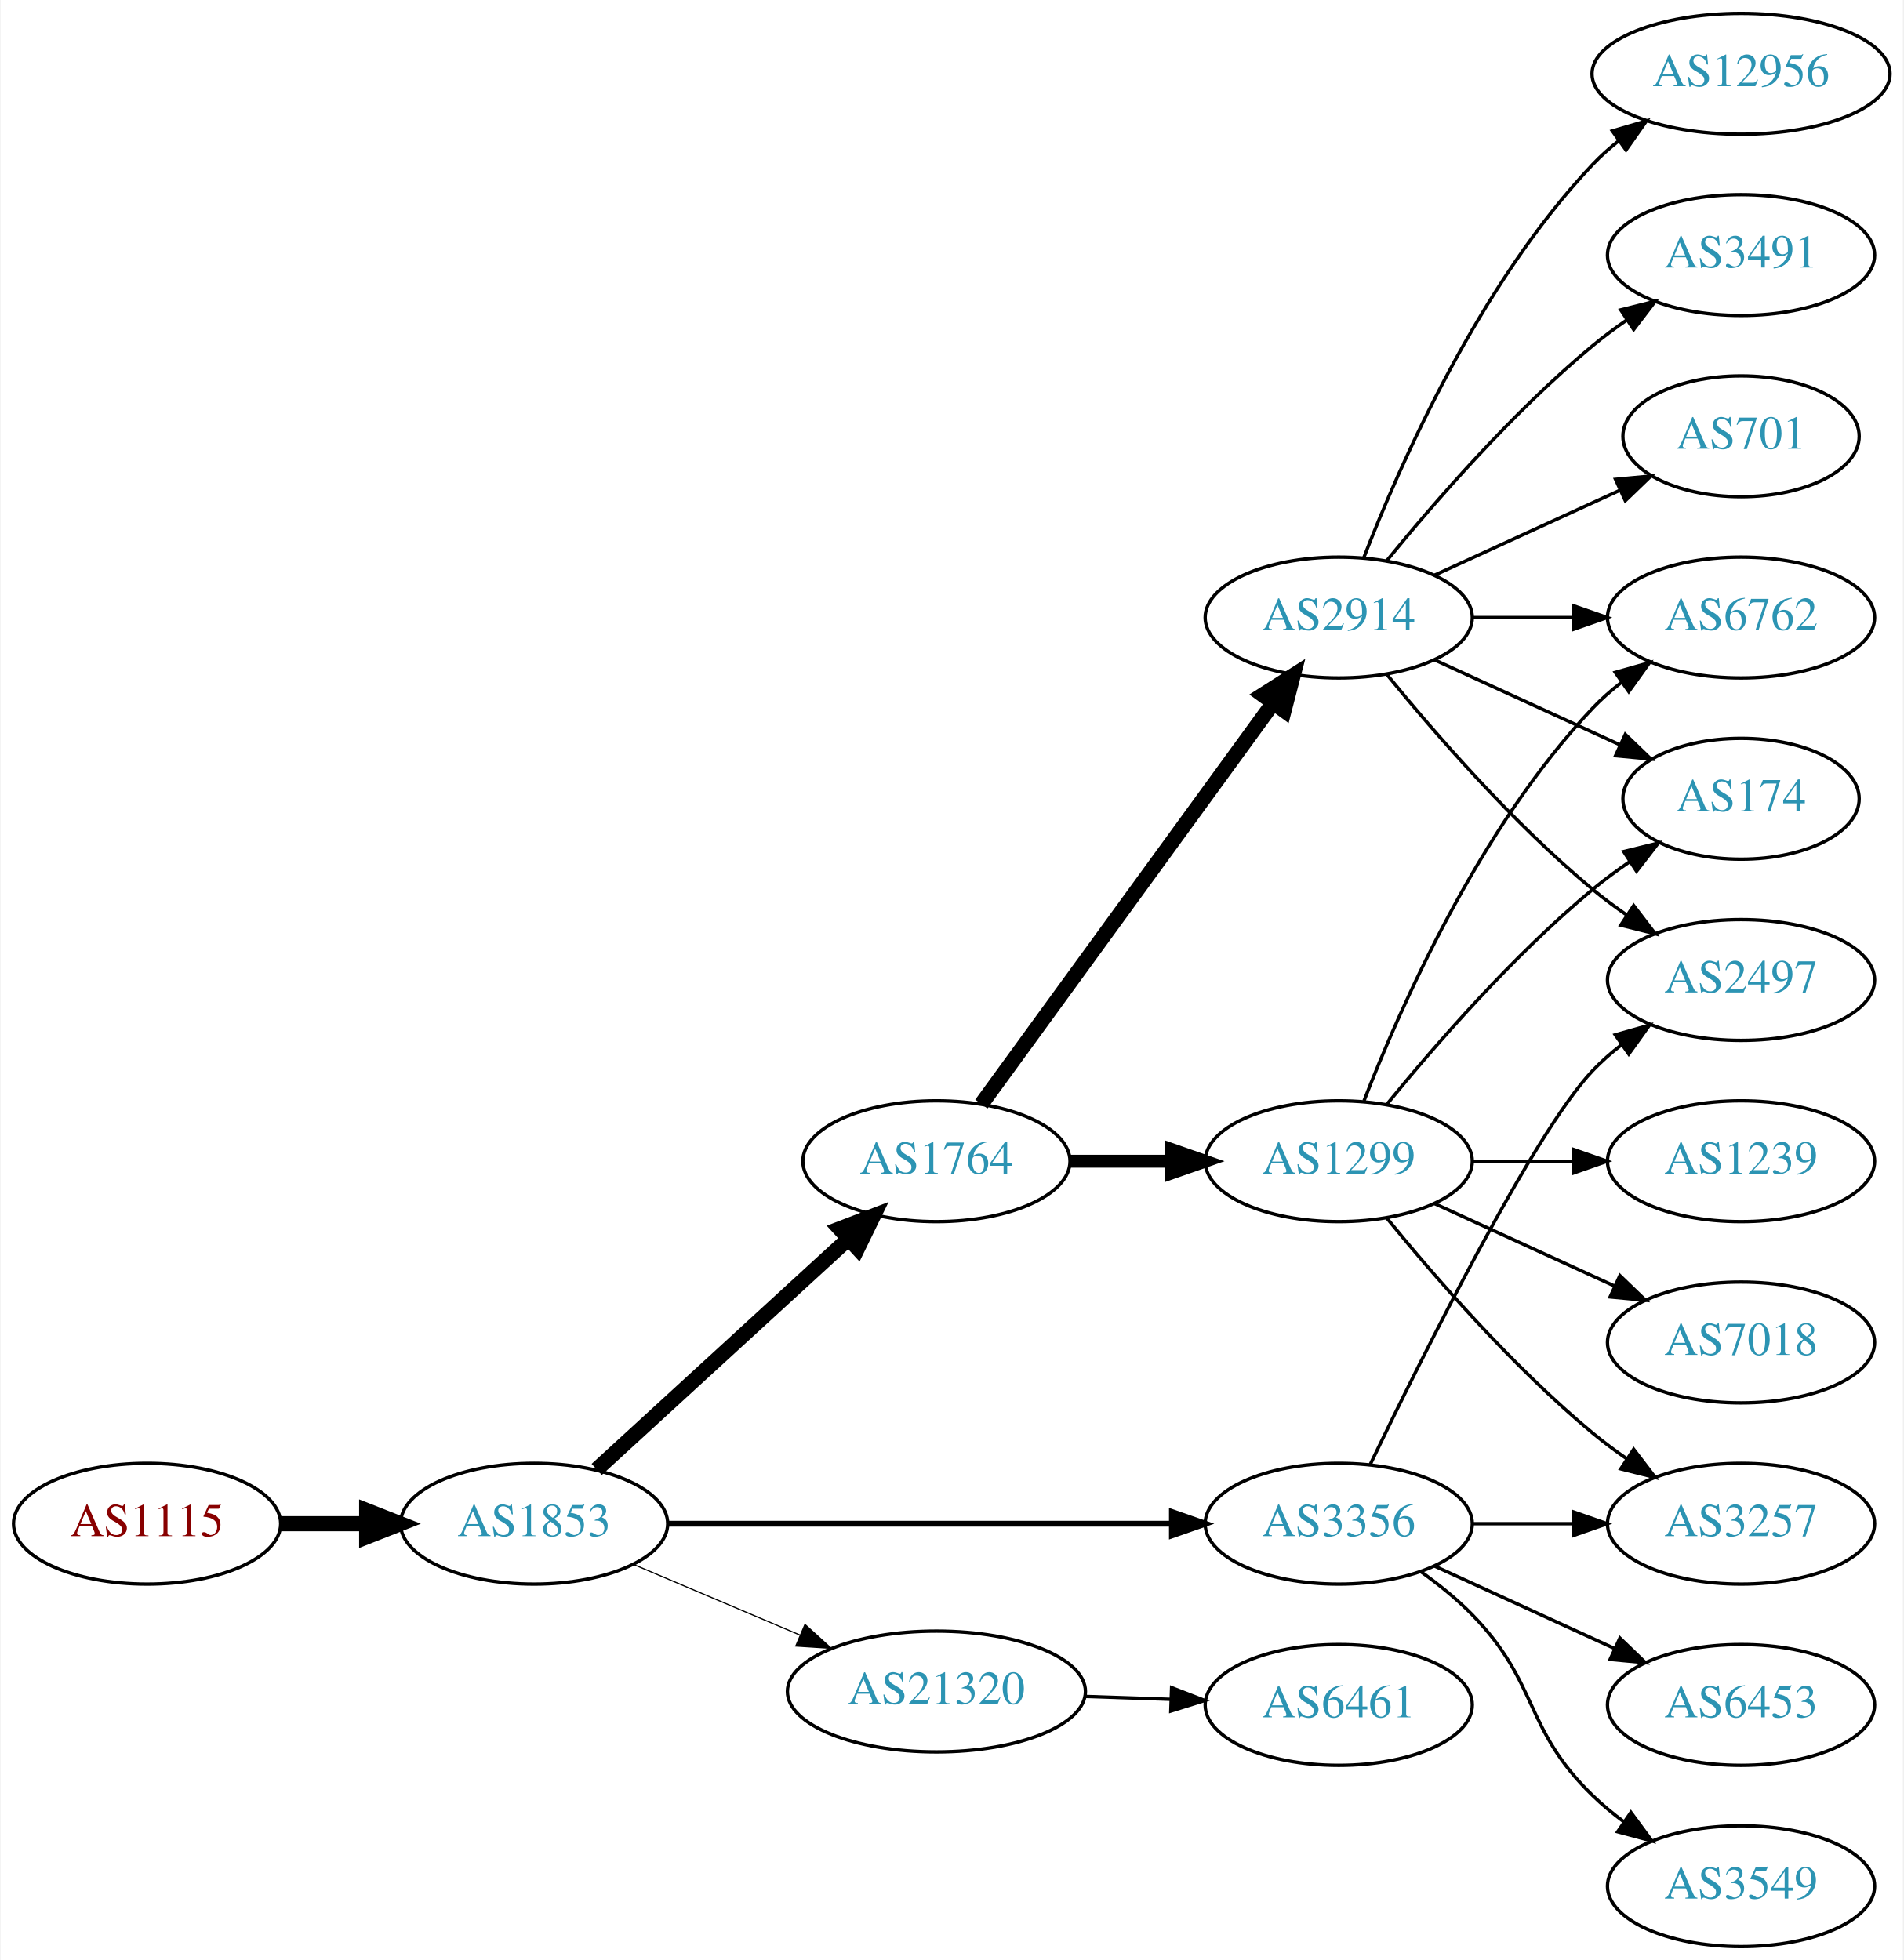
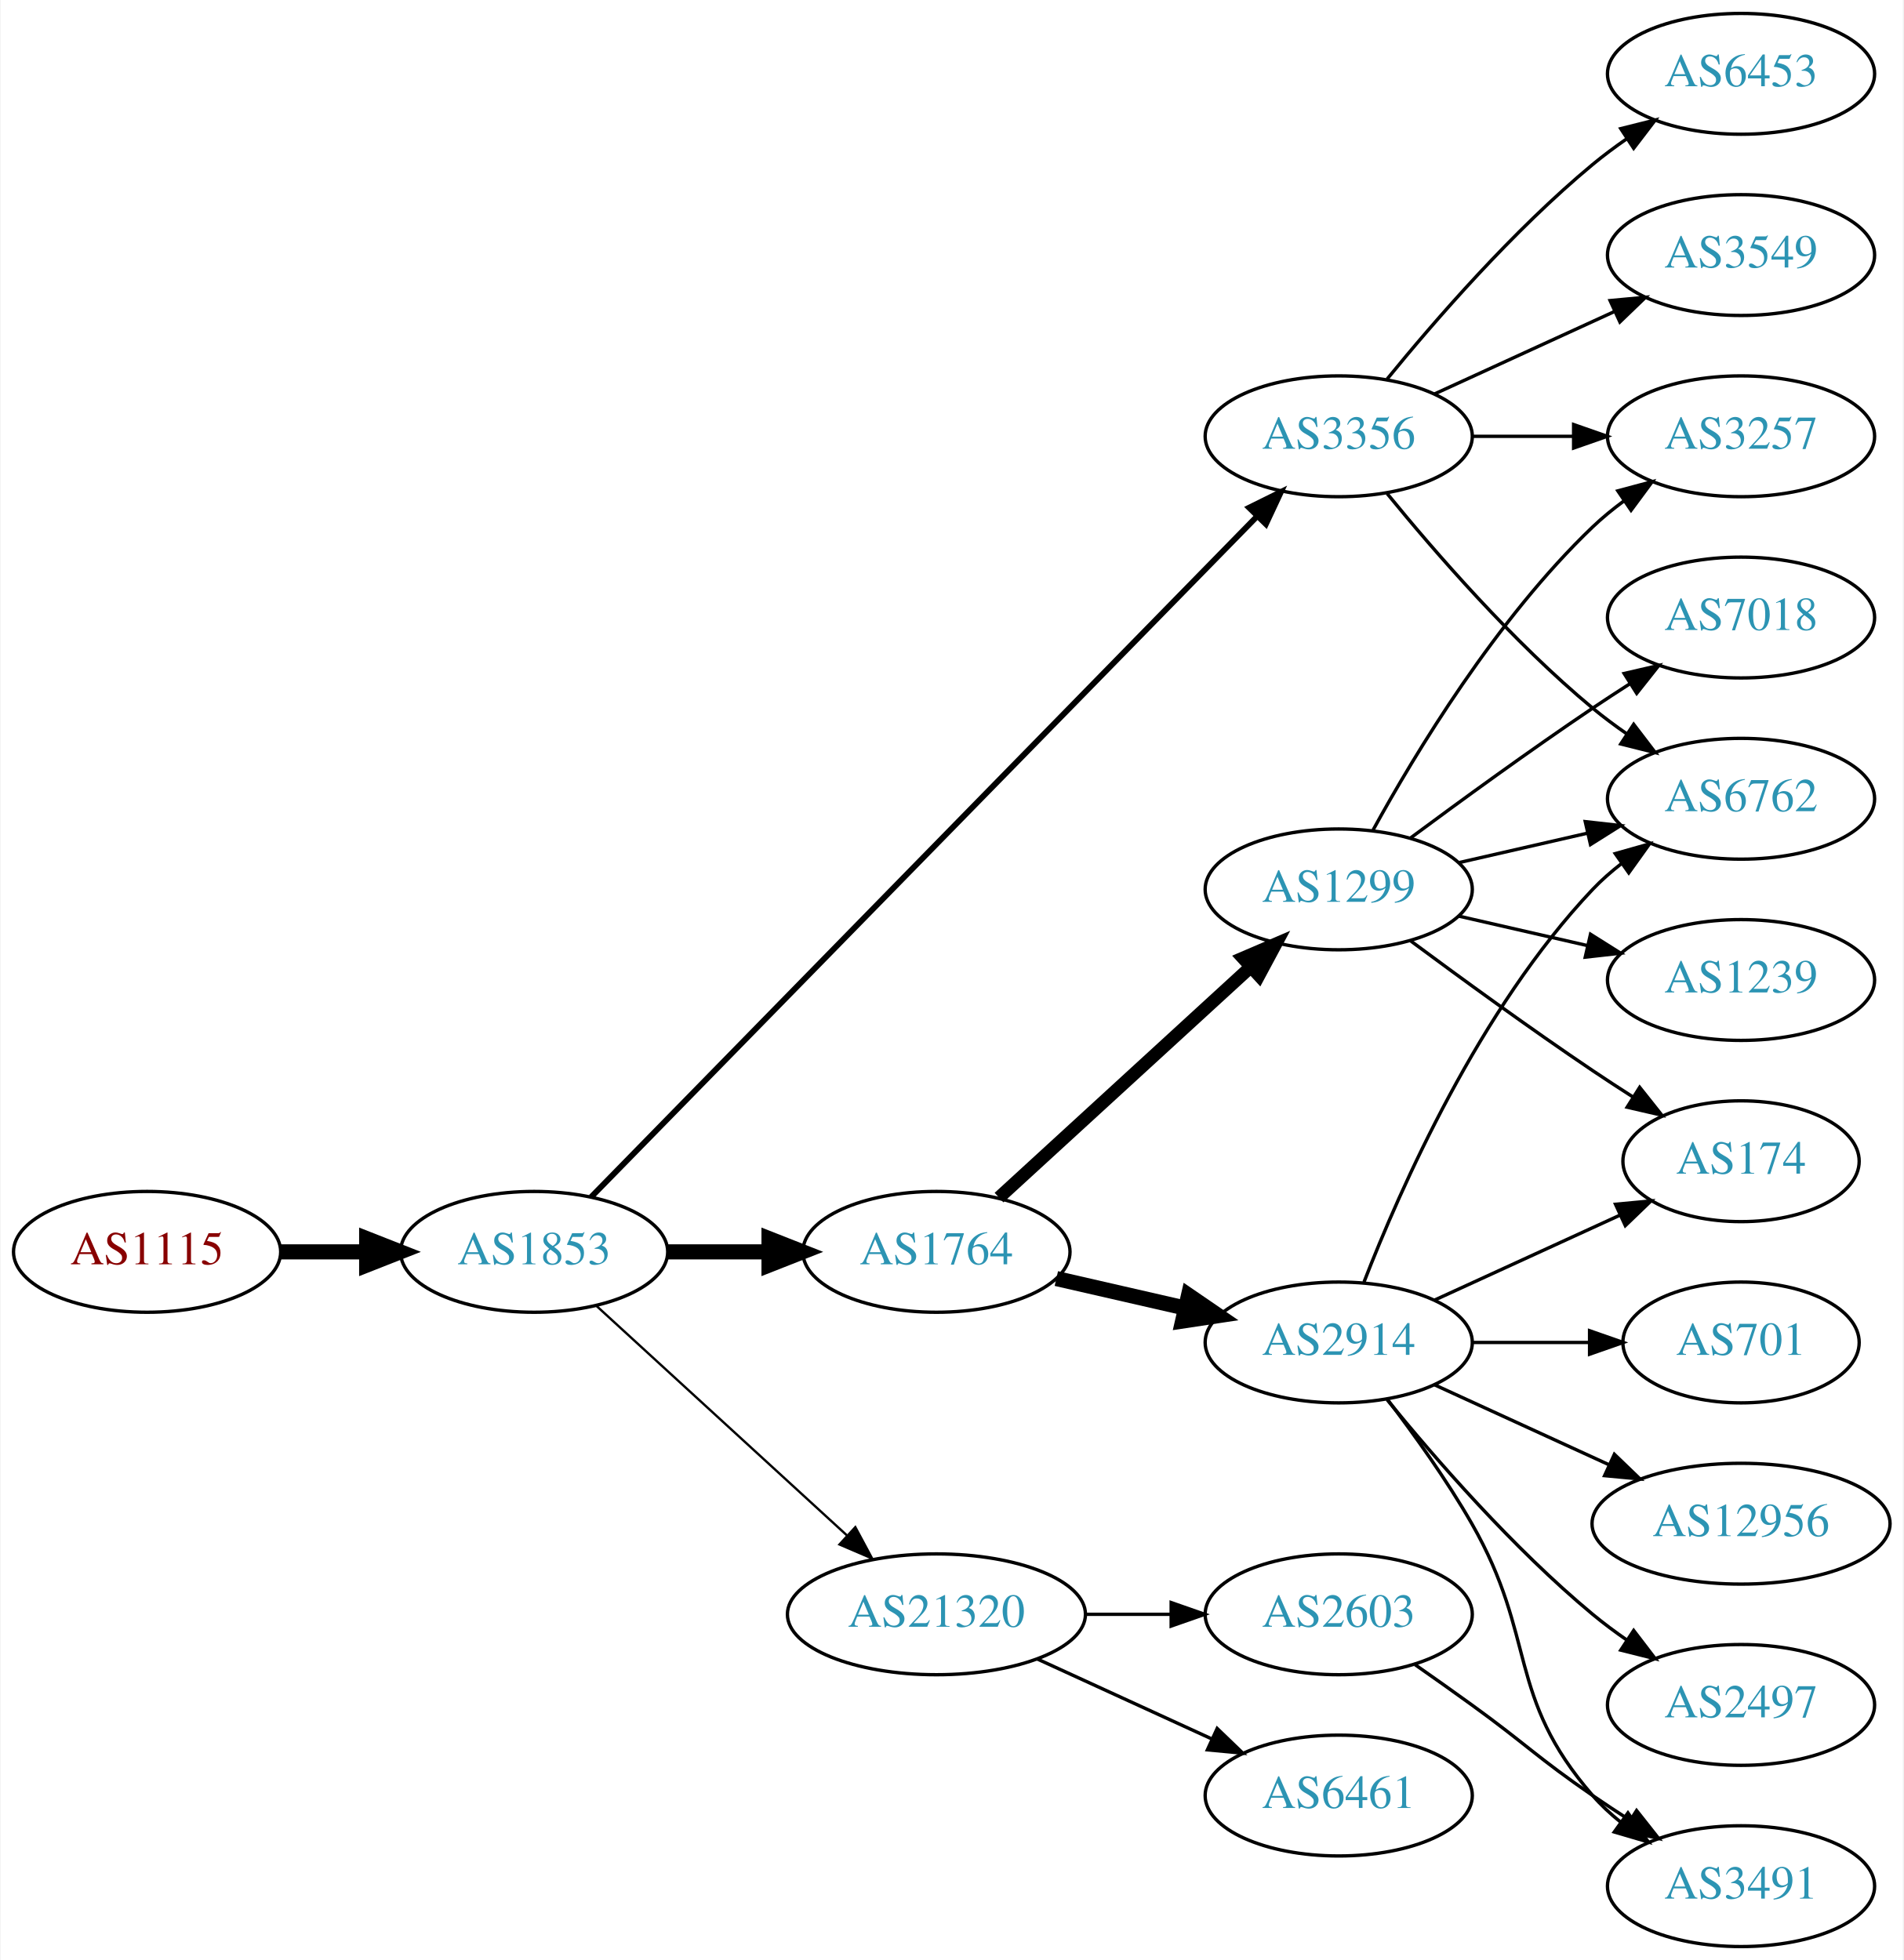
<svg xmlns="http://www.w3.org/2000/svg" xmlns:xlink="http://www.w3.org/1999/xlink" width="567pt" height="584pt" viewBox="0.00 0.00 566.66 584.00">
  <g id="graph0" class="graph" transform="scale(1 1) rotate(0) translate(4 580)">
    <polygon fill="white" stroke="none" points="-4,4 -4,-580 562.663,-580 562.663,4 -4,4" />
    <g id="node1" class="node">
      <g id="a_node1">
        <a xlink:href="/asn/1115" xlink:title="AS1115 ~ Austrian Academy of Sciences [AT]">
-           <ellipse fill="#ffffff" stroke="black" cx="39.647" cy="-126" rx="39.794" ry="18" />
-           <text text-anchor="middle" x="39.647" y="-122.3" font-family="Times,serif" font-size="14.00" fill="#880000">AS1115</text>
+           <ellipse fill="#ffffff" stroke="black" cx="39.647" cy="-207" rx="39.794" ry="18" />
+           <text text-anchor="middle" x="39.647" y="-203.3" font-family="Times,serif" font-size="14.00" fill="#880000">AS1115</text>
        </a>
      </g>
    </g>
    <g id="node2" class="node">
      <g id="a_node2">
        <a xlink:href="/asn/1853" xlink:title="AS1853 ~ ACOnet Backbone [AT]">
-           <ellipse fill="#ffffff" stroke="black" cx="154.939" cy="-126" rx="39.794" ry="18" />
-           <text text-anchor="middle" x="154.939" y="-122.3" font-family="Times,serif" font-size="14.00" fill="#2c94b3">AS1853</text>
+           <ellipse fill="#ffffff" stroke="black" cx="154.939" cy="-207" rx="39.794" ry="18" />
+           <text text-anchor="middle" x="154.939" y="-203.3" font-family="Times,serif" font-size="14.00" fill="#2c94b3">AS1853</text>
        </a>
      </g>
    </g>
    <g id="edge1" class="edge">
-       <path fill="none" stroke="black" stroke-width="4.5" d="M79.319,-126C87.522,-126 96.286,-126 104.818,-126" />
-       <polygon fill="black" stroke="black" stroke-width="4.5" points="105.057,-129.938 115.057,-126 105.057,-122.063 105.057,-129.938" />
+       <path fill="none" stroke="black" stroke-width="4.5" d="M79.319,-207C87.522,-207 96.286,-207 104.818,-207" />
+       <polygon fill="black" stroke="black" stroke-width="4.5" points="105.057,-210.938 115.057,-207 105.057,-203.063 105.057,-210.938" />
    </g>
    <g id="node3" class="node">
      <g id="a_node3">
-         <a xlink:href="/asn/1764" xlink:title="AS1764 ~ NEXTLAYER-AS [AT]">
-           <ellipse fill="#ffffff" stroke="black" cx="274.782" cy="-234" rx="39.794" ry="18" />
-           <text text-anchor="middle" x="274.782" y="-230.3" font-family="Times,serif" font-size="14.00" fill="#2c94b3">AS1764</text>
+         <a xlink:href="/asn/3356" xlink:title="AS3356 ~ Level 3 Parent, LLC [US]">
+           <ellipse fill="#ffffff" stroke="black" cx="394.625" cy="-450" rx="39.794" ry="18" />
+           <text text-anchor="middle" x="394.625" y="-446.3" font-family="Times,serif" font-size="14.00" fill="#2c94b3">AS3356</text>
        </a>
      </g>
    </g>
    <g id="edge2" class="edge">
-       <path fill="none" stroke="black" stroke-width="4.5" d="M173.582,-142.169C193.454,-160.382 225.917,-190.133 248.486,-210.817" />
-       <polygon fill="black" stroke="black" stroke-width="4.5" points="245.987,-213.867 256.019,-217.721 251.307,-208.061 245.987,-213.867" />
+       <path fill="none" stroke="black" stroke-width="1.731" d="M171.904,-223.321C212.906,-265.24 322.064,-376.839 370.23,-426.082" />
+       <polygon fill="black" stroke="black" stroke-width="1.731" points="367.922,-428.728 377.417,-433.43 372.926,-423.834 367.922,-428.728" />
    </g>
    <g id="node4" class="node">
      <g id="a_node4">
-         <a xlink:href="/asn/3356" xlink:title="AS3356 ~ Level 3 Parent, LLC [US]">
-           <ellipse fill="#ffffff" stroke="black" cx="394.625" cy="-126" rx="39.794" ry="18" />
-           <text text-anchor="middle" x="394.625" y="-122.3" font-family="Times,serif" font-size="14.00" fill="#2c94b3">AS3356</text>
+         <a xlink:href="/asn/1764" xlink:title="AS1764 ~ NEXTLAYER-AS [AT]">
+           <ellipse fill="#ffffff" stroke="black" cx="274.782" cy="-207" rx="39.794" ry="18" />
+           <text text-anchor="middle" x="274.782" y="-203.3" font-family="Times,serif" font-size="14.00" fill="#2c94b3">AS1764</text>
        </a>
      </g>
    </g>
    <g id="edge3" class="edge">
-       <path fill="none" stroke="black" stroke-width="1.731" d="M194.657,-126C235.575,-126 300.215,-126 344.649,-126" />
-       <polygon fill="black" stroke="black" stroke-width="1.731" points="344.924,-129.5 354.924,-126 344.924,-122.5 344.924,-129.5" />
+       <path fill="none" stroke="black" stroke-width="4.5" d="M194.852,-207C204.405,-207 214.755,-207 224.718,-207" />
+       <polygon fill="black" stroke="black" stroke-width="4.5" points="224.91,-210.938 234.91,-207 224.91,-203.063 224.91,-210.938" />
    </g>
    <g id="node5" class="node">
      <g id="a_node5">
        <a xlink:href="/asn/21320" xlink:title="AS21320 ~ GEANT Vereniging [EU]">
-           <ellipse fill="#ffffff" stroke="black" cx="274.782" cy="-76" rx="44.393" ry="18" />
-           <text text-anchor="middle" x="274.782" y="-72.3" font-family="Times,serif" font-size="14.00" fill="#2c94b3">AS21320</text>
+           <ellipse fill="#ffffff" stroke="black" cx="274.782" cy="-99" rx="44.393" ry="18" />
+           <text text-anchor="middle" x="274.782" y="-95.3" font-family="Times,serif" font-size="14.00" fill="#2c94b3">AS21320</text>
        </a>
      </g>
    </g>
    <g id="edge4" class="edge">
-       <path fill="none" stroke="black" stroke-width="0.346" d="M184.466,-113.896C199.385,-107.566 217.883,-99.718 234.169,-92.808" />
-       <polygon fill="black" stroke="black" stroke-width="0.346" points="235.62,-95.994 243.459,-88.866 232.886,-89.55 235.62,-95.994" />
+       <path fill="none" stroke="black" stroke-width="0.692" d="M173.582,-190.831C193.339,-172.724 225.542,-143.211 248.093,-122.543" />
+       <polygon fill="black" stroke="black" stroke-width="0.692" points="250.624,-124.971 255.631,-115.635 245.894,-119.811 250.624,-124.971" />
    </g>
    <g id="node6" class="node">
      <g id="a_node6">
-         <a xlink:href="/asn/2914" xlink:title="AS2914 ~ NTT America, Inc. [US]">
-           <ellipse fill="#ffffff" stroke="black" cx="394.625" cy="-396" rx="39.794" ry="18" />
-           <text text-anchor="middle" x="394.625" y="-392.3" font-family="Times,serif" font-size="14.00" fill="#2c94b3">AS2914</text>
+         <a xlink:href="/asn/6453" xlink:title="AS6453 ~ TATA COMMUNICATIONS (AMERICA) INC [US]">
+           <ellipse fill="#ffffff" stroke="black" cx="514.467" cy="-558" rx="39.794" ry="18" />
+           <text text-anchor="middle" x="514.467" y="-554.3" font-family="Times,serif" font-size="14.00" fill="#2c94b3">AS6453</text>
        </a>
      </g>
    </g>
    <g id="edge5" class="edge">
-       <path fill="none" stroke="black" stroke-width="4.5" d="M288.17,-251.031C308.892,-279.517 350.696,-336.985 374.983,-370.374" />
-       <polygon fill="black" stroke="black" stroke-width="4.5" points="371.981,-372.939 381.047,-378.71 378.349,-368.307 371.981,-372.939" />
+       <path fill="none" stroke="black" d="M409.044,-467.065C423.158,-484.375 446.573,-511.345 470.271,-531 473.487,-533.668 476.988,-536.27 480.558,-538.741" />
+       <polygon fill="black" stroke="black" points="478.636,-541.666 488.915,-544.236 482.482,-535.817 478.636,-541.666" />
    </g>
    <g id="node7" class="node">
      <g id="a_node7">
-         <a xlink:href="/asn/1299" xlink:title="AS1299 ~ Telia Carrier [EU]">
-           <ellipse fill="#ffffff" stroke="black" cx="394.625" cy="-234" rx="39.794" ry="18" />
-           <text text-anchor="middle" x="394.625" y="-230.3" font-family="Times,serif" font-size="14.00" fill="#2c94b3">AS1299</text>
+         <a xlink:href="/asn/3549" xlink:title="AS3549 ~ Level 3 Parent, LLC [US]">
+           <ellipse fill="#ffffff" stroke="black" cx="514.467" cy="-504" rx="39.794" ry="18" />
+           <text text-anchor="middle" x="514.467" y="-500.3" font-family="Times,serif" font-size="14.00" fill="#2c94b3">AS3549</text>
        </a>
      </g>
    </g>
    <g id="edge6" class="edge">
-       <path fill="none" stroke="black" stroke-width="3.857" d="M314.695,-234C324.248,-234 334.598,-234 344.56,-234" />
-       <polygon fill="black" stroke="black" stroke-width="3.857" points="344.753,-237.5 354.753,-234 344.753,-230.5 344.753,-237.5" />
+       <path fill="none" stroke="black" d="M423.253,-462.661C439.21,-469.973 459.481,-479.261 476.764,-487.181" />
+       <polygon fill="black" stroke="black" points="475.462,-490.435 486.011,-491.419 478.378,-484.071 475.462,-490.435" />
+     </g>
+     <g id="node8" class="node">
+       <g id="a_node8">
+         <a xlink:href="/asn/6762" xlink:title="AS6762 ~ TELECOM ITALIA SPARKLE S.p.A. [IT]">
+           <ellipse fill="#ffffff" stroke="black" cx="514.467" cy="-342" rx="39.794" ry="18" />
+           <text text-anchor="middle" x="514.467" y="-338.3" font-family="Times,serif" font-size="14.00" fill="#2c94b3">AS6762</text>
+         </a>
+       </g>
+     </g>
+     <g id="edge7" class="edge">
+       <path fill="none" stroke="black" d="M409.044,-432.935C423.158,-415.625 446.573,-388.655 470.271,-369 473.487,-366.332 476.988,-363.73 480.558,-361.259" />
+       <polygon fill="black" stroke="black" points="482.482,-364.183 488.915,-355.764 478.636,-358.334 482.482,-364.183" />
+     </g>
+     <g id="node9" class="node">
+       <g id="a_node9">
+         <a xlink:href="/asn/3257" xlink:title="AS3257 ~ GTT [DE]">
+           <ellipse fill="#ffffff" stroke="black" cx="514.467" cy="-450" rx="39.794" ry="18" />
+           <text text-anchor="middle" x="514.467" y="-446.3" font-family="Times,serif" font-size="14.00" fill="#2c94b3">AS3257</text>
+         </a>
+       </g>
+     </g>
+     <g id="edge8" class="edge">
+       <path fill="none" stroke="black" d="M434.537,-450C444.091,-450 454.44,-450 464.403,-450" />
+       <polygon fill="black" stroke="black" points="464.595,-453.5 474.595,-450 464.595,-446.5 464.595,-453.5" />
    </g>
    <g id="node10" class="node">
      <g id="a_node10">
-         <a xlink:href="/asn/3257" xlink:title="AS3257 ~ GTT [DE]">
-           <ellipse fill="#ffffff" stroke="black" cx="514.467" cy="-126" rx="39.794" ry="18" />
-           <text text-anchor="middle" x="514.467" y="-122.3" font-family="Times,serif" font-size="14.00" fill="#2c94b3">AS3257</text>
-         </a>
-       </g>
-     </g>
-     <g id="edge14" class="edge">
-       <path fill="none" stroke="black" d="M434.537,-126C444.091,-126 454.44,-126 464.403,-126" />
-       <polygon fill="black" stroke="black" points="464.595,-129.5 474.595,-126 464.595,-122.5 464.595,-129.5" />
+         <a xlink:href="/asn/2914" xlink:title="AS2914 ~ NTT America, Inc. [US]">
+           <ellipse fill="#ffffff" stroke="black" cx="394.625" cy="-180" rx="39.794" ry="18" />
+           <text text-anchor="middle" x="394.625" y="-176.3" font-family="Times,serif" font-size="14.00" fill="#2c94b3">AS2914</text>
+         </a>
+       </g>
+     </g>
+     <g id="edge9" class="edge">
+       <path fill="none" stroke="black" stroke-width="4.5" d="M310.501,-199.045C322.501,-196.296 336.122,-193.175 348.815,-190.267" />
+       <polygon fill="black" stroke="black" stroke-width="4.5" points="349.878,-194.063 358.746,-187.991 348.119,-186.387 349.878,-194.063" />
+     </g>
+     <g id="node11" class="node">
+       <g id="a_node11">
+         <a xlink:href="/asn/1299" xlink:title="AS1299 ~ Telia Carrier [EU]">
+           <ellipse fill="#ffffff" stroke="black" cx="394.625" cy="-315" rx="39.794" ry="18" />
+           <text text-anchor="middle" x="394.625" y="-311.3" font-family="Times,serif" font-size="14.00" fill="#2c94b3">AS1299</text>
+         </a>
+       </g>
+     </g>
+     <g id="edge10" class="edge">
+       <path fill="none" stroke="black" stroke-width="3.857" d="M293.424,-223.169C313.297,-241.382 345.759,-271.133 368.328,-291.817" />
+       <polygon fill="black" stroke="black" stroke-width="3.857" points="366.125,-294.545 375.862,-298.721 370.854,-289.384 366.125,-294.545" />
+     </g>
+     <g id="node15" class="node">
+       <g id="a_node15">
+         <a xlink:href="/asn/2603" xlink:title="AS2603 ~ NORDUnet [NO]">
+           <ellipse fill="#ffffff" stroke="black" cx="394.625" cy="-99" rx="39.794" ry="18" />
+           <text text-anchor="middle" x="394.625" y="-95.3" font-family="Times,serif" font-size="14.00" fill="#2c94b3">AS2603</text>
+         </a>
+       </g>
+     </g>
+     <g id="edge16" class="edge">
+       <path fill="none" stroke="black" d="M318.993,-99C327.306,-99 336.068,-99 344.551,-99" />
+       <polygon fill="black" stroke="black" points="344.709,-102.5 354.709,-99 344.709,-95.5 344.709,-102.5" />
+     </g>
+     <g id="node16" class="node">
+       <g id="a_node16">
+         <a xlink:href="/asn/6461" xlink:title="AS6461 ~ Zayo Bandwidth [US]">
+           <ellipse fill="#ffffff" stroke="black" cx="394.625" cy="-45" rx="39.794" ry="18" />
+           <text text-anchor="middle" x="394.625" y="-41.3" font-family="Times,serif" font-size="14.00" fill="#2c94b3">AS6461</text>
+         </a>
+       </g>
+     </g>
+     <g id="edge17" class="edge">
+       <path fill="none" stroke="black" d="M304.912,-85.652C320.523,-78.498 339.92,-69.609 356.593,-61.969" />
+       <polygon fill="black" stroke="black" points="358.412,-64.986 366.045,-57.638 355.496,-58.622 358.412,-64.986" />
+     </g>
+     <g id="edge21" class="edge">
+       <path fill="none" stroke="black" d="M402.148,-197.994C412.898,-225.728 436.555,-279.429 470.271,-315 472.857,-317.728 475.774,-320.294 478.843,-322.677" />
+       <polygon fill="black" stroke="black" points="476.997,-325.658 487.191,-328.543 481.021,-319.93 476.997,-325.658" />
    </g>
    <g id="node13" class="node">
      <g id="a_node13">
-         <a xlink:href="/asn/3549" xlink:title="AS3549 ~ Level 3 Parent, LLC [US]">
-           <ellipse fill="#ffffff" stroke="black" cx="514.467" cy="-18" rx="39.794" ry="18" />
-           <text text-anchor="middle" x="514.467" y="-14.3" font-family="Times,serif" font-size="14.00" fill="#2c94b3">AS3549</text>
-         </a>
-       </g>
-     </g>
-     <g id="edge12" class="edge">
-       <path fill="none" stroke="black" d="M419.219,-111.611C424.475,-107.852 429.806,-103.563 434.271,-99 454.443,-78.383 449.578,-65.094 470.271,-45 473.116,-42.237 476.29,-39.614 479.59,-37.166" />
-       <polygon fill="black" stroke="black" points="481.656,-39.993 487.938,-31.462 477.707,-34.214 481.656,-39.993" />
-     </g>
-     <g id="node14" class="node">
-       <g id="a_node14">
-         <a xlink:href="/asn/2497" xlink:title="AS2497 ~ Internet Initiative Japan Inc. [JP]">
-           <ellipse fill="#ffffff" stroke="black" cx="514.467" cy="-288" rx="39.794" ry="18" />
-           <text text-anchor="middle" x="514.467" y="-284.3" font-family="Times,serif" font-size="14.00" fill="#2c94b3">AS2497</text>
-         </a>
-       </g>
-     </g>
-     <g id="edge13" class="edge">
-       <path fill="none" stroke="black" d="M403.972,-143.595C419.439,-175.732 452.584,-242.34 470.271,-261 472.857,-263.728 475.774,-266.294 478.843,-268.677" />
-       <polygon fill="black" stroke="black" points="476.997,-271.658 487.191,-274.543 481.021,-265.93 476.997,-271.658" />
-     </g>
-     <g id="node15" class="node">
-       <g id="a_node15">
-         <a xlink:href="/asn/6453" xlink:title="AS6453 ~ TATA COMMUNICATIONS (AMERICA) INC [US]">
-           <ellipse fill="#ffffff" stroke="black" cx="514.467" cy="-72" rx="39.794" ry="18" />
-           <text text-anchor="middle" x="514.467" y="-68.3" font-family="Times,serif" font-size="14.00" fill="#2c94b3">AS6453</text>
-         </a>
-       </g>
-     </g>
-     <g id="edge15" class="edge">
-       <path fill="none" stroke="black" d="M423.253,-113.339C439.21,-106.027 459.481,-96.739 476.764,-88.819" />
-       <polygon fill="black" stroke="black" points="478.378,-91.929 486.011,-84.581 475.462,-85.565 478.378,-91.929" />
-     </g>
-     <g id="node19" class="node">
-       <g id="a_node19">
-         <a xlink:href="/asn/6461" xlink:title="AS6461 ~ Zayo Bandwidth [US]">
-           <ellipse fill="#ffffff" stroke="black" cx="394.625" cy="-72" rx="39.794" ry="18" />
-           <text text-anchor="middle" x="394.625" y="-68.3" font-family="Times,serif" font-size="14.00" fill="#2c94b3">AS6461</text>
-         </a>
-       </g>
-     </g>
-     <g id="edge22" class="edge">
-       <path fill="none" stroke="black" d="M318.993,-74.533C327.306,-74.251 336.068,-73.954 344.551,-73.666" />
-       <polygon fill="black" stroke="black" points="344.834,-77.158 354.709,-73.321 344.596,-70.162 344.834,-77.158" />
-     </g>
-     <g id="node9" class="node">
-       <g id="a_node9">
        <a xlink:href="/asn/174" xlink:title="AS174 ~ Cogent Communications [US]">
-           <ellipse fill="#ffffff" stroke="black" cx="514.467" cy="-342" rx="35.194" ry="18" />
-           <text text-anchor="middle" x="514.467" y="-338.3" font-family="Times,serif" font-size="14.00" fill="#2c94b3">AS174</text>
-         </a>
-       </g>
-     </g>
-     <g id="edge18" class="edge">
-       <path fill="none" stroke="black" d="M423.253,-383.339C439.67,-375.817 460.651,-366.202 478.248,-358.139" />
-       <polygon fill="black" stroke="black" points="479.993,-361.189 487.625,-353.842 477.076,-354.826 479.993,-361.189" />
-     </g>
-     <g id="node12" class="node">
-       <g id="a_node12">
-         <a xlink:href="/asn/6762" xlink:title="AS6762 ~ TELECOM ITALIA SPARKLE S.p.A. [IT]">
-           <ellipse fill="#ffffff" stroke="black" cx="514.467" cy="-396" rx="39.794" ry="18" />
-           <text text-anchor="middle" x="514.467" y="-392.3" font-family="Times,serif" font-size="14.00" fill="#2c94b3">AS6762</text>
-         </a>
-       </g>
-     </g>
-     <g id="edge19" class="edge">
-       <path fill="none" stroke="black" d="M434.537,-396C444.091,-396 454.44,-396 464.403,-396" />
-       <polygon fill="black" stroke="black" points="464.595,-399.5 474.595,-396 464.595,-392.5 464.595,-399.5" />
-     </g>
-     <g id="edge17" class="edge">
-       <path fill="none" stroke="black" d="M409.044,-378.935C423.158,-361.625 446.573,-334.655 470.271,-315 473.487,-312.332 476.988,-309.73 480.558,-307.259" />
-       <polygon fill="black" stroke="black" points="482.482,-310.183 488.915,-301.764 478.636,-304.334 482.482,-310.183" />
-     </g>
-     <g id="node16" class="node">
-       <g id="a_node16">
-         <a xlink:href="/asn/12956" xlink:title="AS12956 ~ TELXIUS [ES]">
-           <ellipse fill="#ffffff" stroke="black" cx="514.467" cy="-558" rx="44.393" ry="18" />
-           <text text-anchor="middle" x="514.467" y="-554.3" font-family="Times,serif" font-size="14.00" fill="#2c94b3">AS12956</text>
-         </a>
-       </g>
-     </g>
-     <g id="edge16" class="edge">
-       <path fill="none" stroke="black" d="M402.148,-413.994C412.898,-441.728 436.555,-495.429 470.271,-531 472.655,-533.515 475.322,-535.893 478.128,-538.117" />
-       <polygon fill="black" stroke="black" points="476.121,-540.985 486.29,-543.961 480.197,-535.293 476.121,-540.985" />
+           <ellipse fill="#ffffff" stroke="black" cx="514.467" cy="-234" rx="35.194" ry="18" />
+           <text text-anchor="middle" x="514.467" y="-230.3" font-family="Times,serif" font-size="14.00" fill="#2c94b3">AS174</text>
+         </a>
+       </g>
+     </g>
+     <g id="edge23" class="edge">
+       <path fill="none" stroke="black" d="M423.253,-192.661C439.67,-200.183 460.651,-209.798 478.248,-217.861" />
+       <polygon fill="black" stroke="black" points="477.076,-221.174 487.625,-222.158 479.993,-214.811 477.076,-221.174" />
    </g>
    <g id="node17" class="node">
      <g id="a_node17">
        <a xlink:href="/asn/3491" xlink:title="AS3491 ~ PCCW Global, Inc. [US]">
-           <ellipse fill="#ffffff" stroke="black" cx="514.467" cy="-504" rx="39.794" ry="18" />
-           <text text-anchor="middle" x="514.467" y="-500.3" font-family="Times,serif" font-size="14.00" fill="#2c94b3">AS3491</text>
-         </a>
-       </g>
-     </g>
-     <g id="edge20" class="edge">
-       <path fill="none" stroke="black" d="M409.044,-413.065C423.158,-430.375 446.573,-457.345 470.271,-477 473.487,-479.668 476.988,-482.27 480.558,-484.741" />
-       <polygon fill="black" stroke="black" points="478.636,-487.666 488.915,-490.236 482.482,-481.817 478.636,-487.666" />
+           <ellipse fill="#ffffff" stroke="black" cx="514.467" cy="-18" rx="39.794" ry="18" />
+           <text text-anchor="middle" x="514.467" y="-14.3" font-family="Times,serif" font-size="14.00" fill="#2c94b3">AS3491</text>
+         </a>
+       </g>
+     </g>
+     <g id="edge22" class="edge">
+       <path fill="none" stroke="black" d="M409.086,-163.087C416.979,-152.73 426.828,-139.008 434.271,-126 453.835,-91.806 444.437,-74.742 470.271,-45 472.736,-42.162 475.573,-39.523 478.59,-37.094" />
+       <polygon fill="black" stroke="black" points="480.777,-39.833 486.868,-31.164 476.701,-34.142 480.777,-39.833" />
    </g>
    <g id="node18" class="node">
      <g id="a_node18">
+         <a xlink:href="/asn/12956" xlink:title="AS12956 ~ TELXIUS [ES]">
+           <ellipse fill="#ffffff" stroke="black" cx="514.467" cy="-126" rx="44.393" ry="18" />
+           <text text-anchor="middle" x="514.467" y="-122.3" font-family="Times,serif" font-size="14.00" fill="#2c94b3">AS12956</text>
+         </a>
+       </g>
+     </g>
+     <g id="edge19" class="edge">
+       <path fill="none" stroke="black" d="M423.253,-167.339C438.751,-160.238 458.318,-151.272 475.264,-143.506" />
+       <polygon fill="black" stroke="black" points="476.734,-146.683 484.367,-139.335 473.818,-140.319 476.734,-146.683" />
+     </g>
+     <g id="node19" class="node">
+       <g id="a_node19">
+         <a xlink:href="/asn/2497" xlink:title="AS2497 ~ Internet Initiative Japan Inc. [JP]">
+           <ellipse fill="#ffffff" stroke="black" cx="514.467" cy="-72" rx="39.794" ry="18" />
+           <text text-anchor="middle" x="514.467" y="-68.3" font-family="Times,serif" font-size="14.00" fill="#2c94b3">AS2497</text>
+         </a>
+       </g>
+     </g>
+     <g id="edge20" class="edge">
+       <path fill="none" stroke="black" d="M409.044,-162.935C423.158,-145.625 446.573,-118.655 470.271,-99 473.487,-96.332 476.988,-93.73 480.558,-91.259" />
+       <polygon fill="black" stroke="black" points="482.482,-94.183 488.915,-85.764 478.636,-88.334 482.482,-94.183" />
+     </g>
+     <g id="node20" class="node">
+       <g id="a_node20">
        <a xlink:href="/asn/701" xlink:title="AS701 ~ UUNET [US]">
-           <ellipse fill="#ffffff" stroke="black" cx="514.467" cy="-450" rx="35.194" ry="18" />
-           <text text-anchor="middle" x="514.467" y="-446.3" font-family="Times,serif" font-size="14.00" fill="#2c94b3">AS701</text>
-         </a>
-       </g>
-     </g>
-     <g id="edge21" class="edge">
-       <path fill="none" stroke="black" d="M423.253,-408.661C439.67,-416.183 460.651,-425.798 478.248,-433.861" />
-       <polygon fill="black" stroke="black" points="477.076,-437.174 487.625,-438.158 479.993,-430.811 477.076,-437.174" />
-     </g>
-     <g id="node8" class="node">
-       <g id="a_node8">
+           <ellipse fill="#ffffff" stroke="black" cx="514.467" cy="-180" rx="35.194" ry="18" />
+           <text text-anchor="middle" x="514.467" y="-176.3" font-family="Times,serif" font-size="14.00" fill="#2c94b3">AS701</text>
+         </a>
+       </g>
+     </g>
+     <g id="edge24" class="edge">
+       <path fill="none" stroke="black" d="M434.537,-180C445.624,-180 457.783,-180 469.166,-180" />
+       <polygon fill="black" stroke="black" points="469.348,-183.5 479.348,-180 469.348,-176.5 469.348,-183.5" />
+     </g>
+     <g id="edge14" class="edge">
+       <path fill="none" stroke="black" d="M430.344,-322.955C442.344,-325.704 455.965,-328.825 468.657,-331.733" />
+       <polygon fill="black" stroke="black" points="468.06,-335.187 478.589,-334.009 469.623,-328.364 468.06,-335.187" />
+     </g>
+     <g id="edge11" class="edge">
+       <path fill="none" stroke="black" d="M404.866,-332.713C417.411,-355.561 441.588,-395.611 470.271,-423 473.139,-425.739 476.328,-428.347 479.637,-430.785" />
+       <polygon fill="black" stroke="black" points="477.761,-433.742 487.996,-436.477 481.7,-427.956 477.761,-433.742" />
+     </g>
+     <g id="node12" class="node">
+       <g id="a_node12">
        <a xlink:href="/asn/1239" xlink:title="AS1239 ~ Sprint [US]">
-           <ellipse fill="#ffffff" stroke="black" cx="514.467" cy="-234" rx="39.794" ry="18" />
-           <text text-anchor="middle" x="514.467" y="-230.3" font-family="Times,serif" font-size="14.00" fill="#2c94b3">AS1239</text>
-         </a>
-       </g>
-     </g>
-     <g id="edge7" class="edge">
-       <path fill="none" stroke="black" d="M434.537,-234C444.091,-234 454.44,-234 464.403,-234" />
-       <polygon fill="black" stroke="black" points="464.595,-237.5 474.595,-234 464.595,-230.5 464.595,-237.5" />
-     </g>
-     <g id="edge8" class="edge">
-       <path fill="none" stroke="black" d="M409.044,-251.065C423.158,-268.375 446.573,-295.345 470.271,-315 473.734,-317.872 477.527,-320.669 481.381,-323.308" />
-       <polygon fill="black" stroke="black" points="479.524,-326.275 489.814,-328.797 483.343,-320.408 479.524,-326.275" />
-     </g>
-     <g id="edge9" class="edge">
-       <path fill="none" stroke="black" d="M409.044,-216.935C423.158,-199.625 446.573,-172.655 470.271,-153 473.487,-150.332 476.988,-147.73 480.558,-145.259" />
-       <polygon fill="black" stroke="black" points="482.482,-148.183 488.915,-139.764 478.636,-142.334 482.482,-148.183" />
-     </g>
-     <g id="node11" class="node">
-       <g id="a_node11">
+           <ellipse fill="#ffffff" stroke="black" cx="514.467" cy="-288" rx="39.794" ry="18" />
+           <text text-anchor="middle" x="514.467" y="-284.3" font-family="Times,serif" font-size="14.00" fill="#2c94b3">AS1239</text>
+         </a>
+       </g>
+     </g>
+     <g id="edge12" class="edge">
+       <path fill="none" stroke="black" d="M430.344,-307.045C442.344,-304.296 455.965,-301.175 468.657,-298.267" />
+       <polygon fill="black" stroke="black" points="469.623,-301.636 478.589,-295.991 468.06,-294.813 469.623,-301.636" />
+     </g>
+     <g id="edge13" class="edge">
+       <path fill="none" stroke="black" d="M415.955,-299.723C430.817,-288.696 451.562,-273.593 470.271,-261 474.088,-258.431 478.138,-255.79 482.169,-253.214" />
+       <polygon fill="black" stroke="black" points="484.273,-256.025 490.863,-247.729 480.538,-250.105 484.273,-256.025" />
+     </g>
+     <g id="node14" class="node">
+       <g id="a_node14">
        <a xlink:href="/asn/7018" xlink:title="AS7018 ~ AT&amp;T Services, Inc. [US]">
-           <ellipse fill="#ffffff" stroke="black" cx="514.467" cy="-180" rx="39.794" ry="18" />
-           <text text-anchor="middle" x="514.467" y="-176.3" font-family="Times,serif" font-size="14.00" fill="#2c94b3">AS7018</text>
-         </a>
-       </g>
-     </g>
-     <g id="edge10" class="edge">
-       <path fill="none" stroke="black" d="M423.253,-221.339C439.21,-214.027 459.481,-204.739 476.764,-196.819" />
-       <polygon fill="black" stroke="black" points="478.378,-199.929 486.011,-192.581 475.462,-193.565 478.378,-199.929" />
-     </g>
-     <g id="edge11" class="edge">
-       <path fill="none" stroke="black" d="M402.148,-251.994C412.898,-279.728 436.555,-333.429 470.271,-369 472.857,-371.728 475.774,-374.294 478.843,-376.677" />
-       <polygon fill="black" stroke="black" points="476.997,-379.658 487.191,-382.543 481.021,-373.93 476.997,-379.658" />
+           <ellipse fill="#ffffff" stroke="black" cx="514.467" cy="-396" rx="39.794" ry="18" />
+           <text text-anchor="middle" x="514.467" y="-392.3" font-family="Times,serif" font-size="14.00" fill="#2c94b3">AS7018</text>
+         </a>
+       </g>
+     </g>
+     <g id="edge15" class="edge">
+       <path fill="none" stroke="black" d="M415.955,-330.277C430.817,-341.304 451.562,-356.407 470.271,-369 473.82,-371.389 477.57,-373.839 481.319,-376.242" />
+       <polygon fill="black" stroke="black" points="479.645,-379.325 489.967,-381.712 483.387,-373.409 479.645,-379.325" />
+     </g>
+     <g id="edge18" class="edge">
+       <path fill="none" stroke="black" d="M417.382,-83.991C422.916,-80.121 428.835,-75.936 434.271,-72 450.471,-60.271 453.776,-56.31 470.271,-45 473.799,-42.581 477.537,-40.111 481.278,-37.698" />
+       <polygon fill="black" stroke="black" points="483.35,-40.529 489.919,-32.216 479.6,-34.618 483.35,-40.529" />
    </g>
  </g>
</svg>
